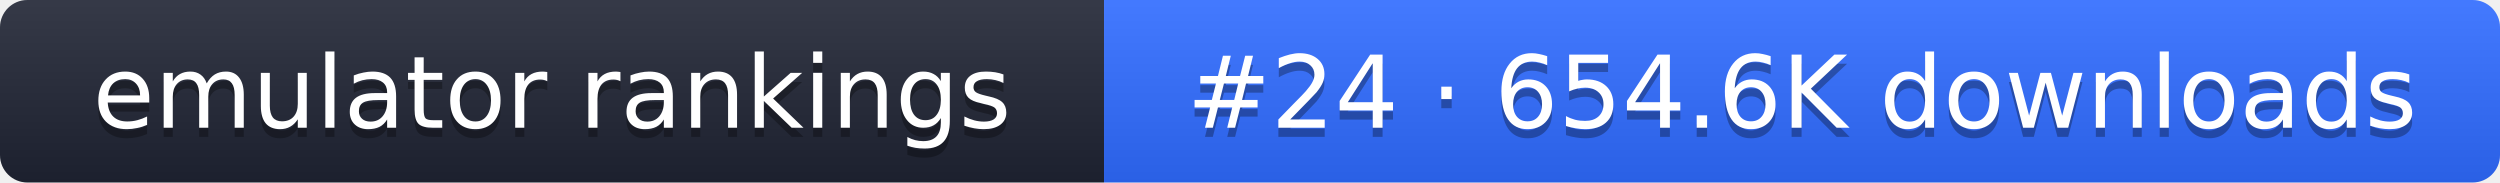
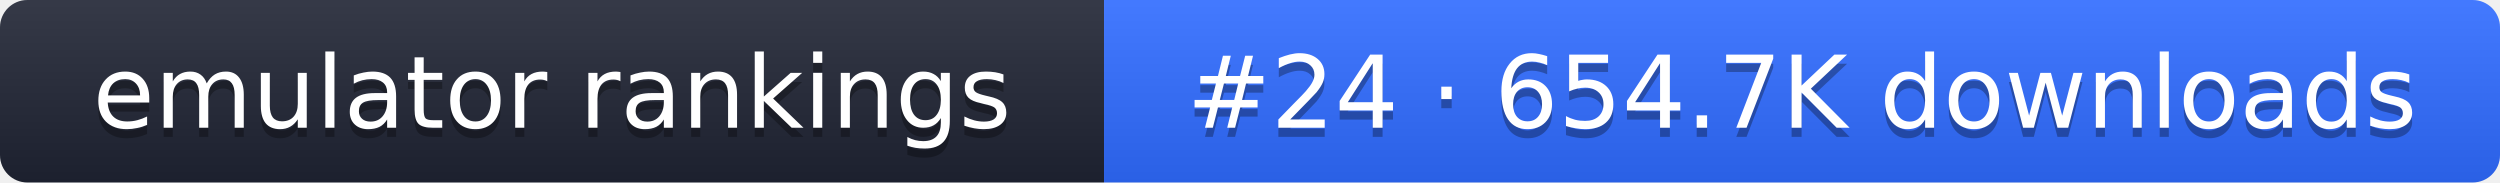
- <svg xmlns="http://www.w3.org/2000/svg" width="274" height="20" role="img" aria-label="emulator rankings: #24 · 654.6K downloads">
+ <svg xmlns="http://www.w3.org/2000/svg" width="274" height="20" role="img" aria-label="emulator rankings: #24 · 654.7K downloads">
  <linearGradient id="g" x2="0" y2="100%">
    <stop offset="0" stop-color="#fff" stop-opacity=".1" />
    <stop offset="1" stop-opacity=".1" />
  </linearGradient>
  <clipPath id="r">
    <rect width="274" height="20" rx="3" fill="#fff" />
  </clipPath>
  <g clip-path="url(#r)">
    <rect width="121" height="20" fill="#1f2433" />
    <rect x="121" width="153" height="20" fill="#2f6bff" />
    <rect width="274" height="20" fill="url(#g)" />
  </g>
  <g fill="#fff" text-anchor="middle" font-family="Verdana,DejaVu Sans,sans-serif" font-size="11">
    <text x="60.5" y="15" fill="#010101" fill-opacity=".3">emulator rankings</text>
    <text x="60.5" y="14">emulator rankings</text>
-     <text x="197.5" y="15" fill="#010101" fill-opacity=".3">#24 · 654.6K downloads</text>
-     <text x="197.5" y="14">#24 · 654.6K downloads</text>
+     <text x="197.5" y="15" fill="#010101" fill-opacity=".3">#24 · 654.7K downloads</text>
+     <text x="197.5" y="14">#24 · 654.7K downloads</text>
  </g>
</svg>
